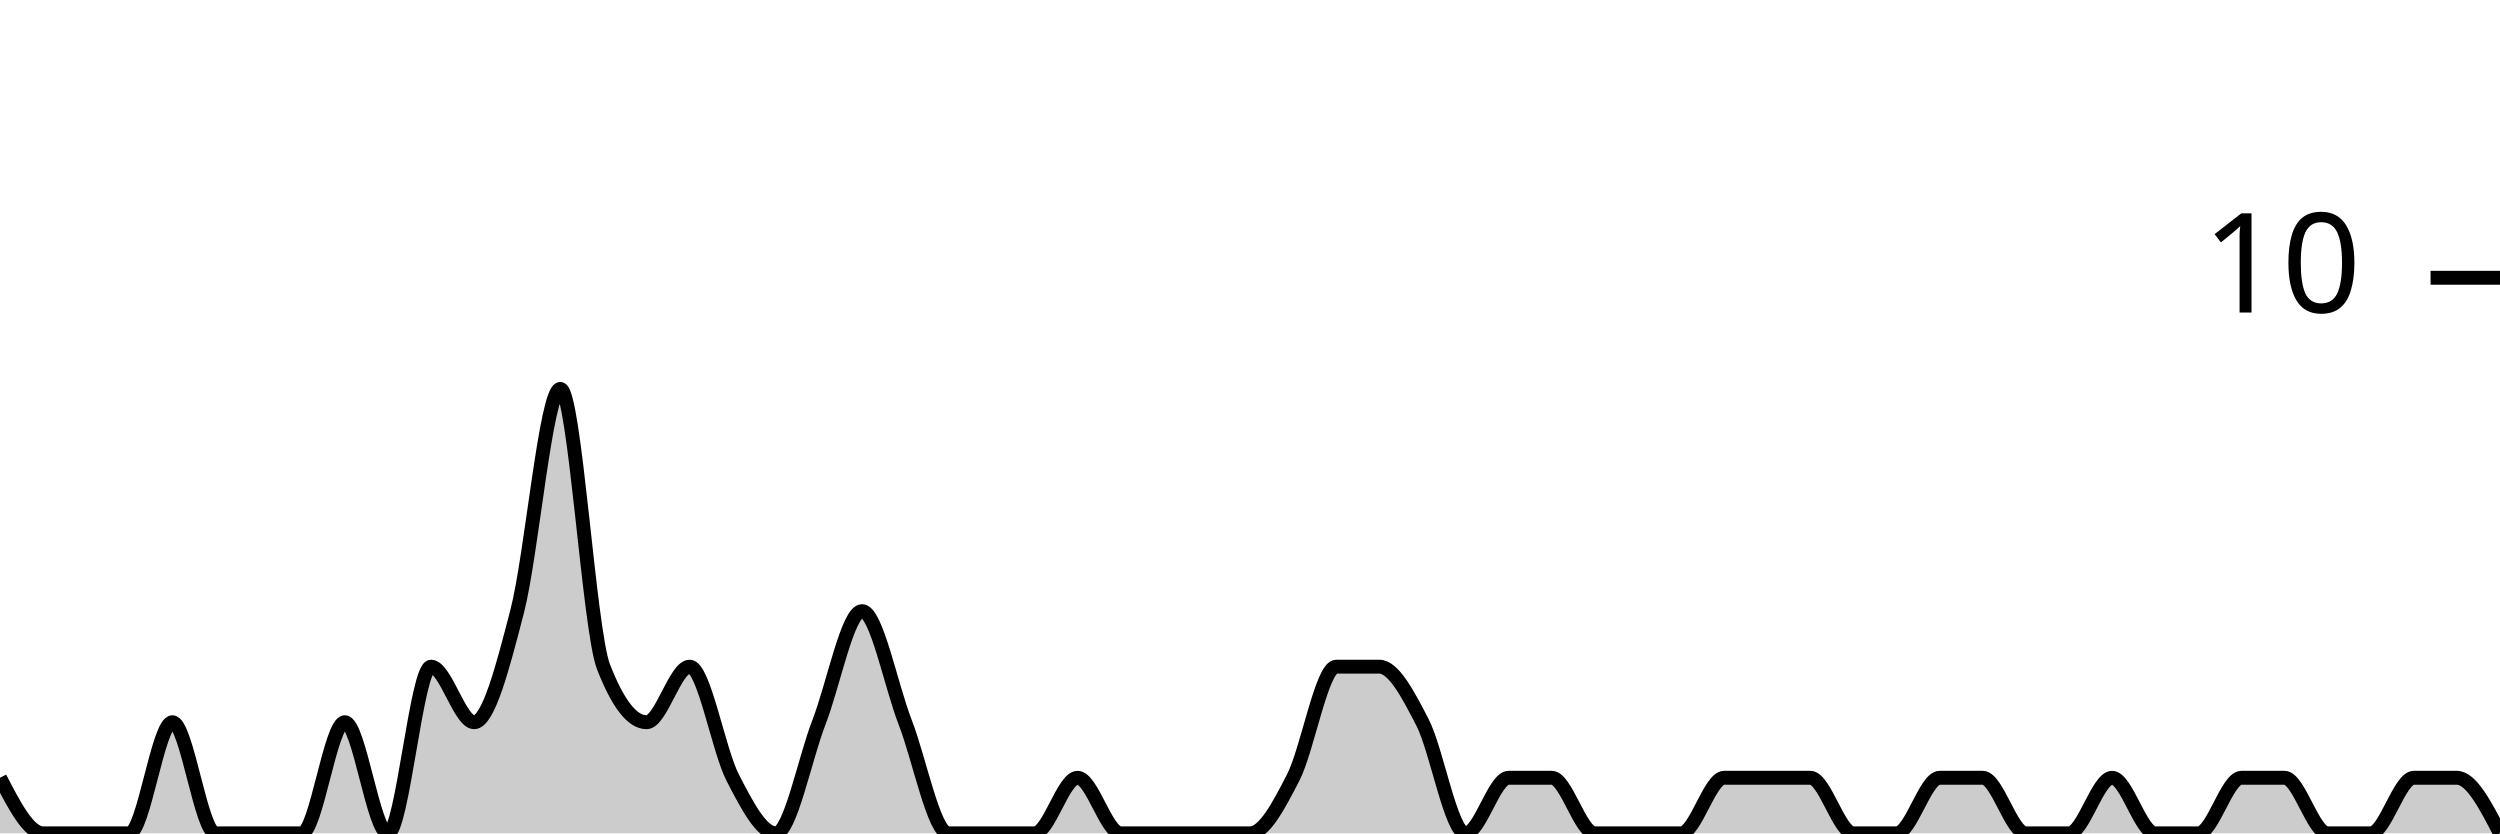
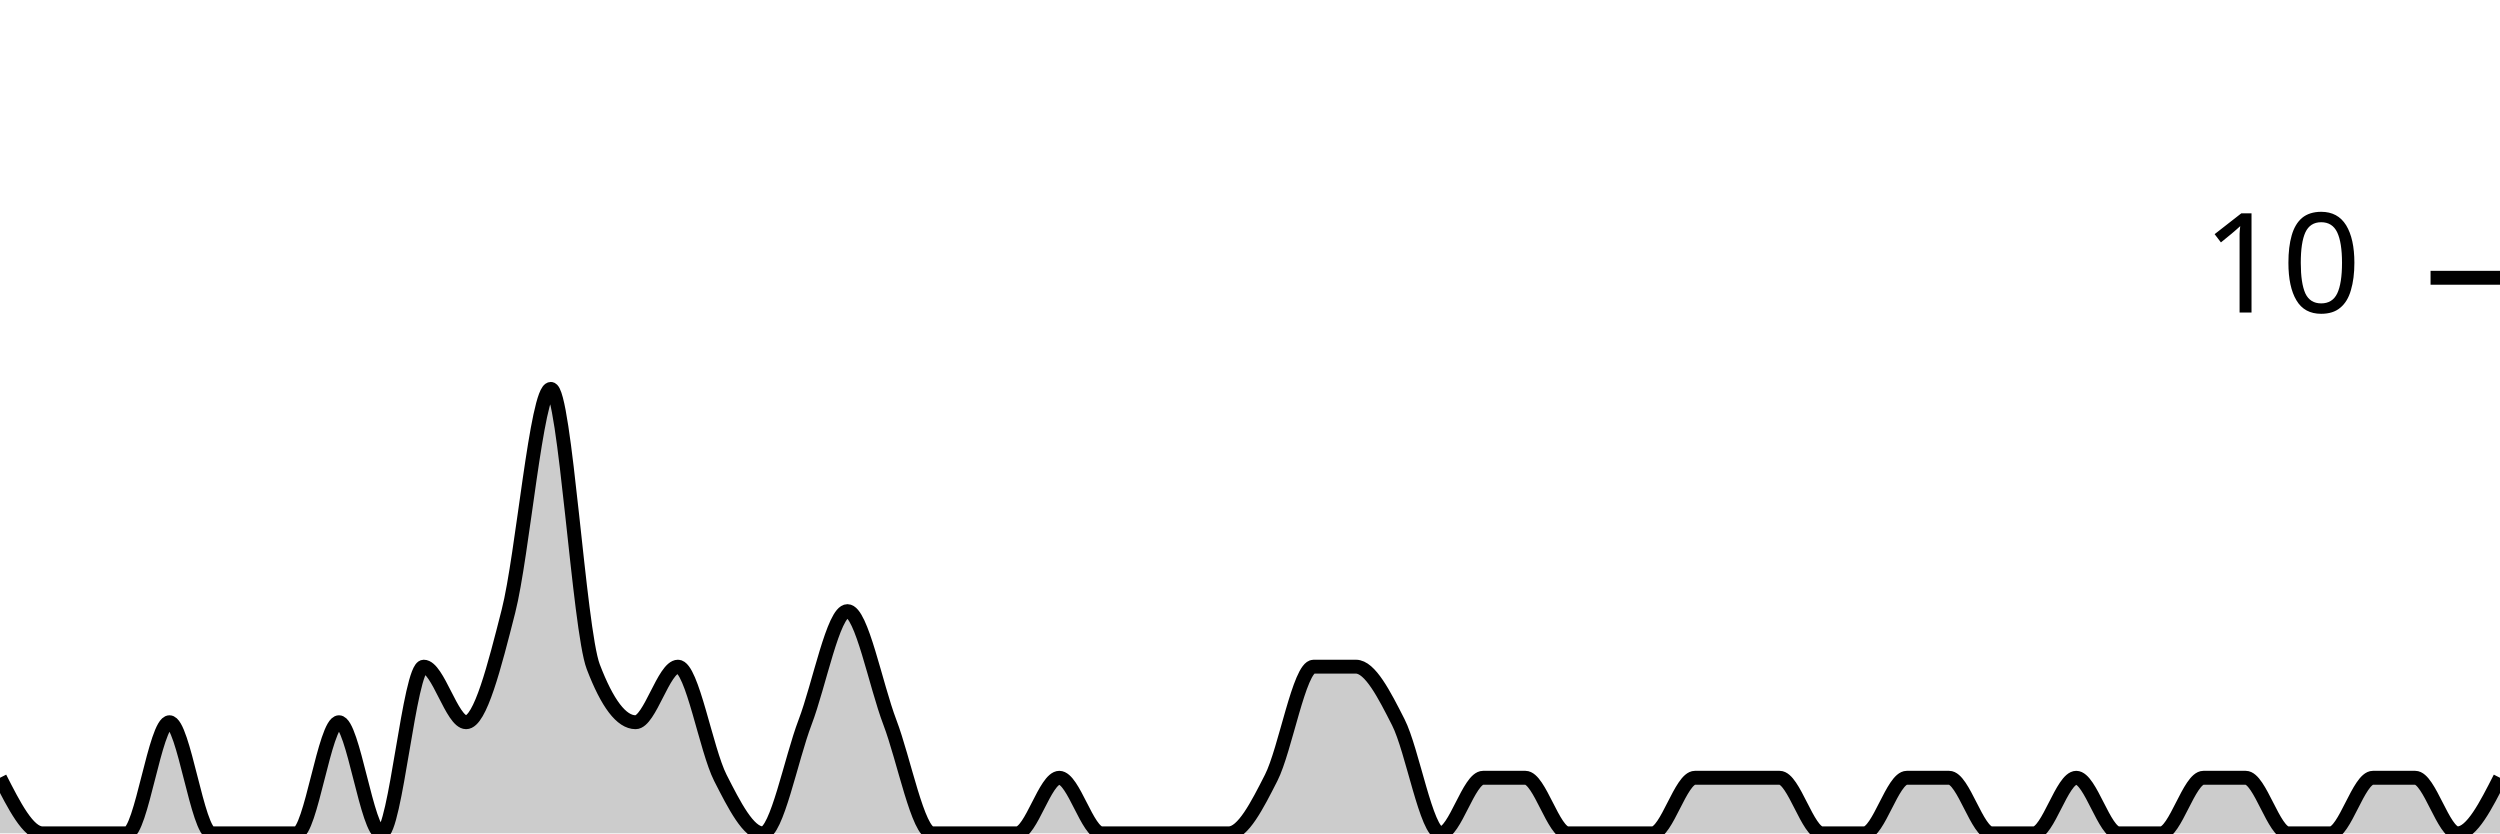
<svg xmlns="http://www.w3.org/2000/svg" viewBox="0 0 180 60">
  <g transform="translate(0,20)">
-     <path class="area" fill="rgba(0, 0, 0, 0.2)" d="M0,36C1.034,38,2.069,40,3.103,40C4.138,40,5.172,40,6.207,40C7.241,40,8.276,40,9.31,40C10.345,40,11.379,32,12.414,32C13.448,32,14.483,40,15.517,40C16.552,40,17.586,40,18.621,40C19.655,40,20.69,40,21.724,40C22.759,40,23.793,32,24.828,32C25.862,32,26.897,40,27.931,40C28.966,40,30,28,31.034,28C32.069,28,33.103,32,34.138,32C35.172,32,36.207,28,37.241,24C38.276,20,39.31,8,40.345,8C41.379,8,42.414,25.333,43.448,28C44.483,30.667,45.517,32,46.552,32C47.586,32,48.621,28,49.655,28C50.69,28,51.724,34,52.759,36C53.793,38,54.828,40,55.862,40C56.897,40,57.931,34.667,58.966,32C60,29.333,61.034,24,62.069,24C63.103,24,64.138,29.333,65.172,32C66.207,34.667,67.241,40,68.276,40C69.31,40,70.345,40,71.379,40C72.414,40,73.448,40,74.483,40C75.517,40,76.552,36,77.586,36C78.621,36,79.655,40,80.69,40C81.724,40,82.759,40,83.793,40C84.828,40,85.862,40,86.897,40C87.931,40,88.966,40,90,40C91.034,40,92.069,38,93.103,36C94.138,34,95.172,28,96.207,28C97.241,28,98.276,28,99.31,28C100.345,28,101.379,30,102.414,32C103.448,34,104.483,40,105.517,40C106.552,40,107.586,36,108.621,36C109.655,36,110.69,36,111.724,36C112.759,36,113.793,40,114.828,40C115.862,40,116.897,40,117.931,40C118.966,40,120,40,121.034,40C122.069,40,123.103,36,124.138,36C125.172,36,126.207,36,127.241,36C128.276,36,129.31,36,130.345,36C131.379,36,132.414,40,133.448,40C134.483,40,135.517,40,136.552,40C137.586,40,138.621,36,139.655,36C140.69,36,141.724,36,142.759,36C143.793,36,144.828,40,145.862,40C146.897,40,147.931,40,148.966,40C150,40,151.034,36,152.069,36C153.103,36,154.138,40,155.172,40C156.207,40,157.241,40,158.276,40C159.31,40,160.345,36,161.379,36C162.414,36,163.448,36,164.483,36C165.517,36,166.552,40,167.586,40C168.621,40,169.655,40,170.69,40C171.724,40,172.759,36,173.793,36C174.828,36,175.862,36,176.897,36C177.931,36,178.966,38,180,40L180,40C178.966,40,177.931,40,176.897,40C175.862,40,174.828,40,173.793,40C172.759,40,171.724,40,170.69,40C169.655,40,168.621,40,167.586,40C166.552,40,165.517,40,164.483,40C163.448,40,162.414,40,161.379,40C160.345,40,159.31,40,158.276,40C157.241,40,156.207,40,155.172,40C154.138,40,153.103,40,152.069,40C151.034,40,150,40,148.966,40C147.931,40,146.897,40,145.862,40C144.828,40,143.793,40,142.759,40C141.724,40,140.69,40,139.655,40C138.621,40,137.586,40,136.552,40C135.517,40,134.483,40,133.448,40C132.414,40,131.379,40,130.345,40C129.31,40,128.276,40,127.241,40C126.207,40,125.172,40,124.138,40C123.103,40,122.069,40,121.034,40C120,40,118.966,40,117.931,40C116.897,40,115.862,40,114.828,40C113.793,40,112.759,40,111.724,40C110.69,40,109.655,40,108.621,40C107.586,40,106.552,40,105.517,40C104.483,40,103.448,40,102.414,40C101.379,40,100.345,40,99.31,40C98.276,40,97.241,40,96.207,40C95.172,40,94.138,40,93.103,40C92.069,40,91.034,40,90,40C88.966,40,87.931,40,86.897,40C85.862,40,84.828,40,83.793,40C82.759,40,81.724,40,80.69,40C79.655,40,78.621,40,77.586,40C76.552,40,75.517,40,74.483,40C73.448,40,72.414,40,71.379,40C70.345,40,69.31,40,68.276,40C67.241,40,66.207,40,65.172,40C64.138,40,63.103,40,62.069,40C61.034,40,60,40,58.966,40C57.931,40,56.897,40,55.862,40C54.828,40,53.793,40,52.759,40C51.724,40,50.69,40,49.655,40C48.621,40,47.586,40,46.552,40C45.517,40,44.483,40,43.448,40C42.414,40,41.379,40,40.345,40C39.31,40,38.276,40,37.241,40C36.207,40,35.172,40,34.138,40C33.103,40,32.069,40,31.034,40C30,40,28.966,40,27.931,40C26.897,40,25.862,40,24.828,40C23.793,40,22.759,40,21.724,40C20.69,40,19.655,40,18.621,40C17.586,40,16.552,40,15.517,40C14.483,40,13.448,40,12.414,40C11.379,40,10.345,40,9.31,40C8.276,40,7.241,40,6.207,40C5.172,40,4.138,40,3.103,40C2.069,40,1.034,40,0,40Z" />
-     <path class="line" stroke="black" fill="none" d="M0,36C1.034,38,2.069,40,3.103,40C4.138,40,5.172,40,6.207,40C7.241,40,8.276,40,9.31,40C10.345,40,11.379,32,12.414,32C13.448,32,14.483,40,15.517,40C16.552,40,17.586,40,18.621,40C19.655,40,20.69,40,21.724,40C22.759,40,23.793,32,24.828,32C25.862,32,26.897,40,27.931,40C28.966,40,30,28,31.034,28C32.069,28,33.103,32,34.138,32C35.172,32,36.207,28,37.241,24C38.276,20,39.31,8,40.345,8C41.379,8,42.414,25.333,43.448,28C44.483,30.667,45.517,32,46.552,32C47.586,32,48.621,28,49.655,28C50.69,28,51.724,34,52.759,36C53.793,38,54.828,40,55.862,40C56.897,40,57.931,34.667,58.966,32C60,29.333,61.034,24,62.069,24C63.103,24,64.138,29.333,65.172,32C66.207,34.667,67.241,40,68.276,40C69.31,40,70.345,40,71.379,40C72.414,40,73.448,40,74.483,40C75.517,40,76.552,36,77.586,36C78.621,36,79.655,40,80.69,40C81.724,40,82.759,40,83.793,40C84.828,40,85.862,40,86.897,40C87.931,40,88.966,40,90,40C91.034,40,92.069,38,93.103,36C94.138,34,95.172,28,96.207,28C97.241,28,98.276,28,99.31,28C100.345,28,101.379,30,102.414,32C103.448,34,104.483,40,105.517,40C106.552,40,107.586,36,108.621,36C109.655,36,110.69,36,111.724,36C112.759,36,113.793,40,114.828,40C115.862,40,116.897,40,117.931,40C118.966,40,120,40,121.034,40C122.069,40,123.103,36,124.138,36C125.172,36,126.207,36,127.241,36C128.276,36,129.31,36,130.345,36C131.379,36,132.414,40,133.448,40C134.483,40,135.517,40,136.552,40C137.586,40,138.621,36,139.655,36C140.69,36,141.724,36,142.759,36C143.793,36,144.828,40,145.862,40C146.897,40,147.931,40,148.966,40C150,40,151.034,36,152.069,36C153.103,36,154.138,40,155.172,40C156.207,40,157.241,40,158.276,40C159.31,40,160.345,36,161.379,36C162.414,36,163.448,36,164.483,36C165.517,36,166.552,40,167.586,40C168.621,40,169.655,40,170.69,40C171.724,40,172.759,36,173.793,36C174.828,36,175.862,36,176.897,36C177.931,36,178.966,38,180,40" />
+     <path class="area" fill="rgba(0, 0, 0, 0.2)" d="M0,36C1.017,38,2.034,40,3.051,40C4.068,40,5.085,40,6.102,40C7.119,40,8.136,40,9.153,40C10.169,40,11.186,32,12.203,32C13.22,32,14.237,40,15.254,40C16.271,40,17.288,40,18.305,40C19.322,40,20.339,40,21.356,40C22.373,40,23.39,32,24.407,32C25.424,32,26.441,40,27.458,40C28.475,40,29.492,28,30.508,28C31.525,28,32.542,32,33.559,32C34.576,32,35.593,28,36.61,24C37.627,20,38.644,8,39.661,8C40.678,8,41.695,25.333,42.712,28C43.729,30.667,44.746,32,45.763,32C46.78,32,47.797,28,48.814,28C49.831,28,50.847,34,51.864,36C52.881,38,53.898,40,54.915,40C55.932,40,56.949,34.667,57.966,32C58.983,29.333,60,24,61.017,24C62.034,24,63.051,29.333,64.068,32C65.085,34.667,66.102,40,67.119,40C68.136,40,69.153,40,70.169,40C71.186,40,72.203,40,73.22,40C74.237,40,75.254,36,76.271,36C77.288,36,78.305,40,79.322,40C80.339,40,81.356,40,82.373,40C83.39,40,84.407,40,85.424,40C86.441,40,87.458,40,88.475,40C89.492,40,90.508,38,91.525,36C92.542,34,93.559,28,94.576,28C95.593,28,96.61,28,97.627,28C98.644,28,99.661,30,100.678,32C101.695,34,102.712,40,103.729,40C104.746,40,105.763,36,106.78,36C107.797,36,108.814,36,109.831,36C110.847,36,111.864,40,112.881,40C113.898,40,114.915,40,115.932,40C116.949,40,117.966,40,118.983,40C120,40,121.017,36,122.034,36C123.051,36,124.068,36,125.085,36C126.102,36,127.119,36,128.136,36C129.153,36,130.169,40,131.186,40C132.203,40,133.22,40,134.237,40C135.254,40,136.271,36,137.288,36C138.305,36,139.322,36,140.339,36C141.356,36,142.373,40,143.39,40C144.407,40,145.424,40,146.441,40C147.458,40,148.475,36,149.492,36C150.508,36,151.525,40,152.542,40C153.559,40,154.576,40,155.593,40C156.61,40,157.627,36,158.644,36C159.661,36,160.678,36,161.695,36C162.712,36,163.729,40,164.746,40C165.763,40,166.78,40,167.797,40C168.814,40,169.831,36,170.847,36C171.864,36,172.881,36,173.898,36C174.915,36,175.932,40,176.949,40C177.966,40,178.983,38,180,36L180,40C178.983,40,177.966,40,176.949,40C175.932,40,174.915,40,173.898,40C172.881,40,171.864,40,170.847,40C169.831,40,168.814,40,167.797,40C166.78,40,165.763,40,164.746,40C163.729,40,162.712,40,161.695,40C160.678,40,159.661,40,158.644,40C157.627,40,156.61,40,155.593,40C154.576,40,153.559,40,152.542,40C151.525,40,150.508,40,149.492,40C148.475,40,147.458,40,146.441,40C145.424,40,144.407,40,143.39,40C142.373,40,141.356,40,140.339,40C139.322,40,138.305,40,137.288,40C136.271,40,135.254,40,134.237,40C133.22,40,132.203,40,131.186,40C130.169,40,129.153,40,128.136,40C127.119,40,126.102,40,125.085,40C124.068,40,123.051,40,122.034,40C121.017,40,120,40,118.983,40C117.966,40,116.949,40,115.932,40C114.915,40,113.898,40,112.881,40C111.864,40,110.847,40,109.831,40C108.814,40,107.797,40,106.78,40C105.763,40,104.746,40,103.729,40C102.712,40,101.695,40,100.678,40C99.661,40,98.644,40,97.627,40C96.61,40,95.593,40,94.576,40C93.559,40,92.542,40,91.525,40C90.508,40,89.492,40,88.475,40C87.458,40,86.441,40,85.424,40C84.407,40,83.39,40,82.373,40C81.356,40,80.339,40,79.322,40C78.305,40,77.288,40,76.271,40C75.254,40,74.237,40,73.22,40C72.203,40,71.186,40,70.169,40C69.153,40,68.136,40,67.119,40C66.102,40,65.085,40,64.068,40C63.051,40,62.034,40,61.017,40C60,40,58.983,40,57.966,40C56.949,40,55.932,40,54.915,40C53.898,40,52.881,40,51.864,40C50.847,40,49.831,40,48.814,40C47.797,40,46.78,40,45.763,40C44.746,40,43.729,40,42.712,40C41.695,40,40.678,40,39.661,40C38.644,40,37.627,40,36.61,40C35.593,40,34.576,40,33.559,40C32.542,40,31.525,40,30.508,40C29.492,40,28.475,40,27.458,40C26.441,40,25.424,40,24.407,40C23.39,40,22.373,40,21.356,40C20.339,40,19.322,40,18.305,40C17.288,40,16.271,40,15.254,40C14.237,40,13.22,40,12.203,40C11.186,40,10.169,40,9.153,40C8.136,40,7.119,40,6.102,40C5.085,40,4.068,40,3.051,40C2.034,40,1.017,40,0,40Z" />
+     <path class="line" stroke="black" fill="none" d="M0,36C1.017,38,2.034,40,3.051,40C4.068,40,5.085,40,6.102,40C7.119,40,8.136,40,9.153,40C10.169,40,11.186,32,12.203,32C13.22,32,14.237,40,15.254,40C16.271,40,17.288,40,18.305,40C19.322,40,20.339,40,21.356,40C22.373,40,23.39,32,24.407,32C25.424,32,26.441,40,27.458,40C28.475,40,29.492,28,30.508,28C31.525,28,32.542,32,33.559,32C34.576,32,35.593,28,36.61,24C37.627,20,38.644,8,39.661,8C40.678,8,41.695,25.333,42.712,28C43.729,30.667,44.746,32,45.763,32C46.78,32,47.797,28,48.814,28C49.831,28,50.847,34,51.864,36C52.881,38,53.898,40,54.915,40C55.932,40,56.949,34.667,57.966,32C58.983,29.333,60,24,61.017,24C62.034,24,63.051,29.333,64.068,32C65.085,34.667,66.102,40,67.119,40C68.136,40,69.153,40,70.169,40C71.186,40,72.203,40,73.22,40C74.237,40,75.254,36,76.271,36C77.288,36,78.305,40,79.322,40C80.339,40,81.356,40,82.373,40C83.39,40,84.407,40,85.424,40C86.441,40,87.458,40,88.475,40C89.492,40,90.508,38,91.525,36C92.542,34,93.559,28,94.576,28C95.593,28,96.61,28,97.627,28C98.644,28,99.661,30,100.678,32C101.695,34,102.712,40,103.729,40C104.746,40,105.763,36,106.78,36C107.797,36,108.814,36,109.831,36C110.847,36,111.864,40,112.881,40C113.898,40,114.915,40,115.932,40C116.949,40,117.966,40,118.983,40C120,40,121.017,36,122.034,36C123.051,36,124.068,36,125.085,36C126.102,36,127.119,36,128.136,36C129.153,36,130.169,40,131.186,40C132.203,40,133.22,40,134.237,40C135.254,40,136.271,36,137.288,36C138.305,36,139.322,36,140.339,36C141.356,36,142.373,40,143.39,40C144.407,40,145.424,40,146.441,40C147.458,40,148.475,36,149.492,36C150.508,36,151.525,40,152.542,40C153.559,40,154.576,40,155.593,40C156.61,40,157.627,36,158.644,36C159.661,36,160.678,36,161.695,36C162.712,36,163.729,40,164.746,40C165.763,40,166.78,40,167.797,40C168.814,40,169.831,36,170.847,36C171.864,36,172.881,36,173.898,36C174.915,36,175.932,40,176.949,40C177.966,40,178.983,38,180,36" />
    <path class="axis-ceiling" stroke-width="1" stroke="black" fill="none" d="M175,0L180,0" />
    <text class="axis-ceiling-label" font-family="sans-serif" text-anchor="end" font-size="10px" x="170" y="2.5">10</text>
  </g>
</svg>
